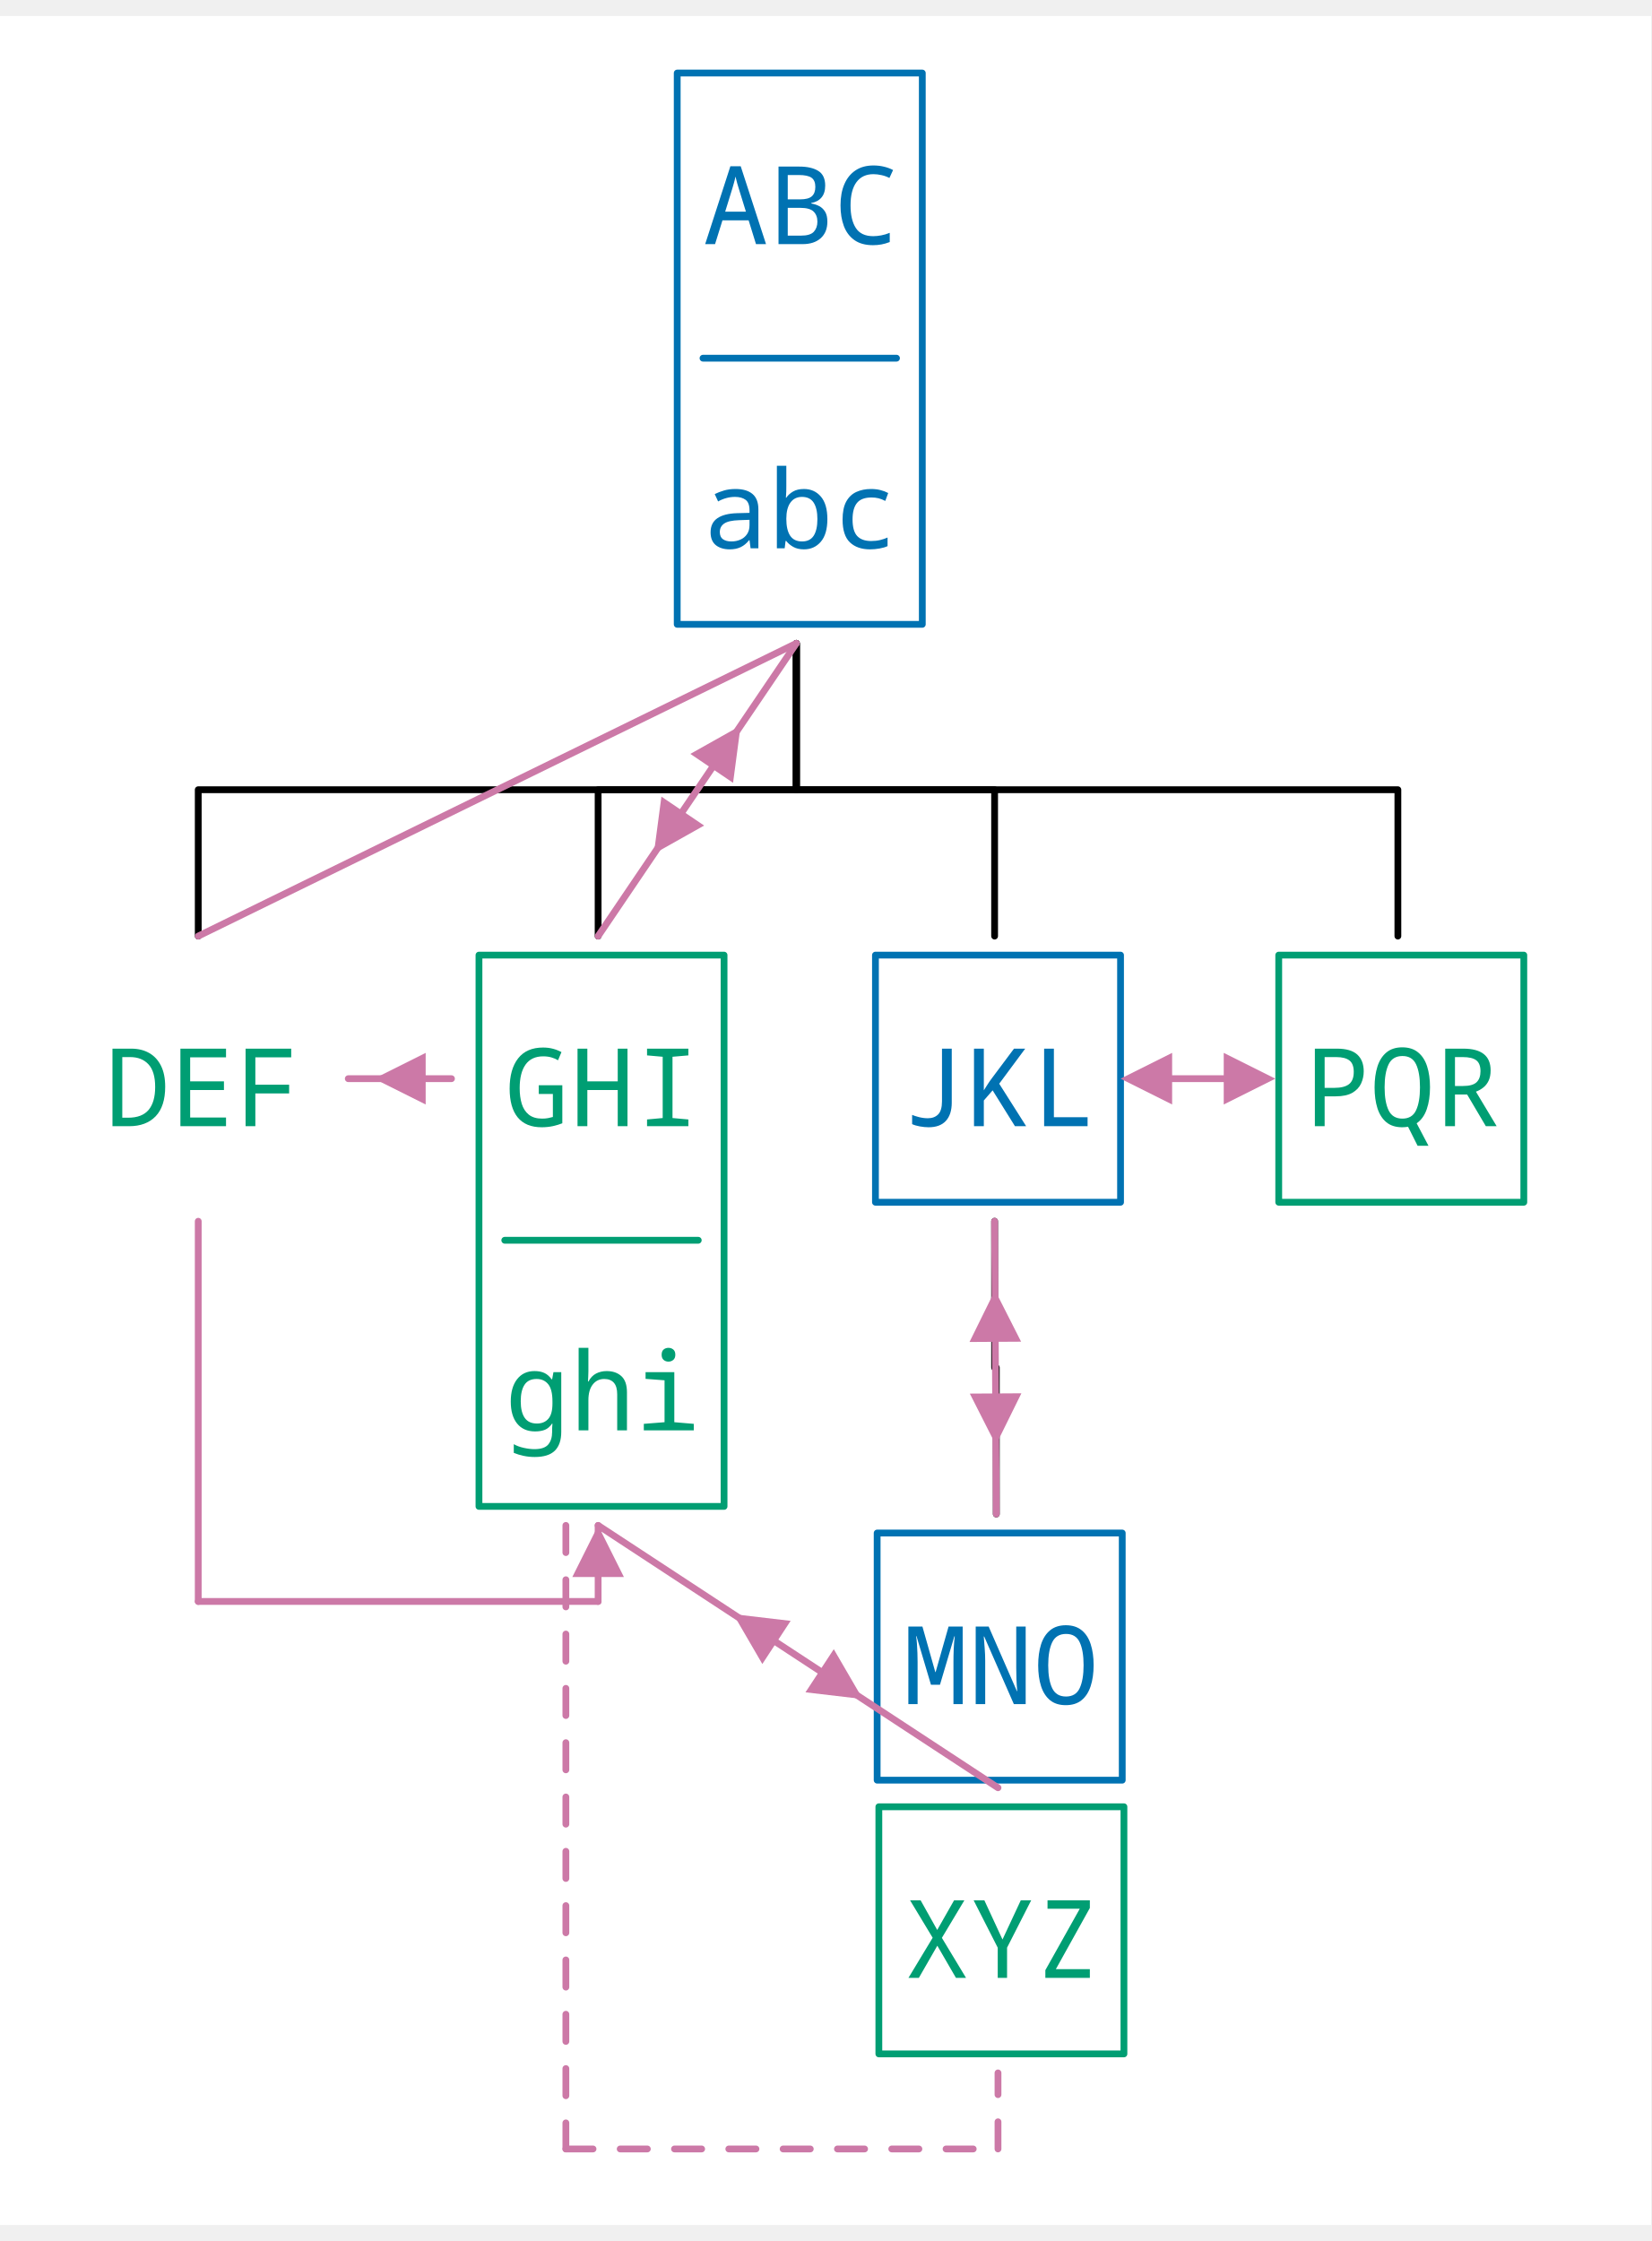
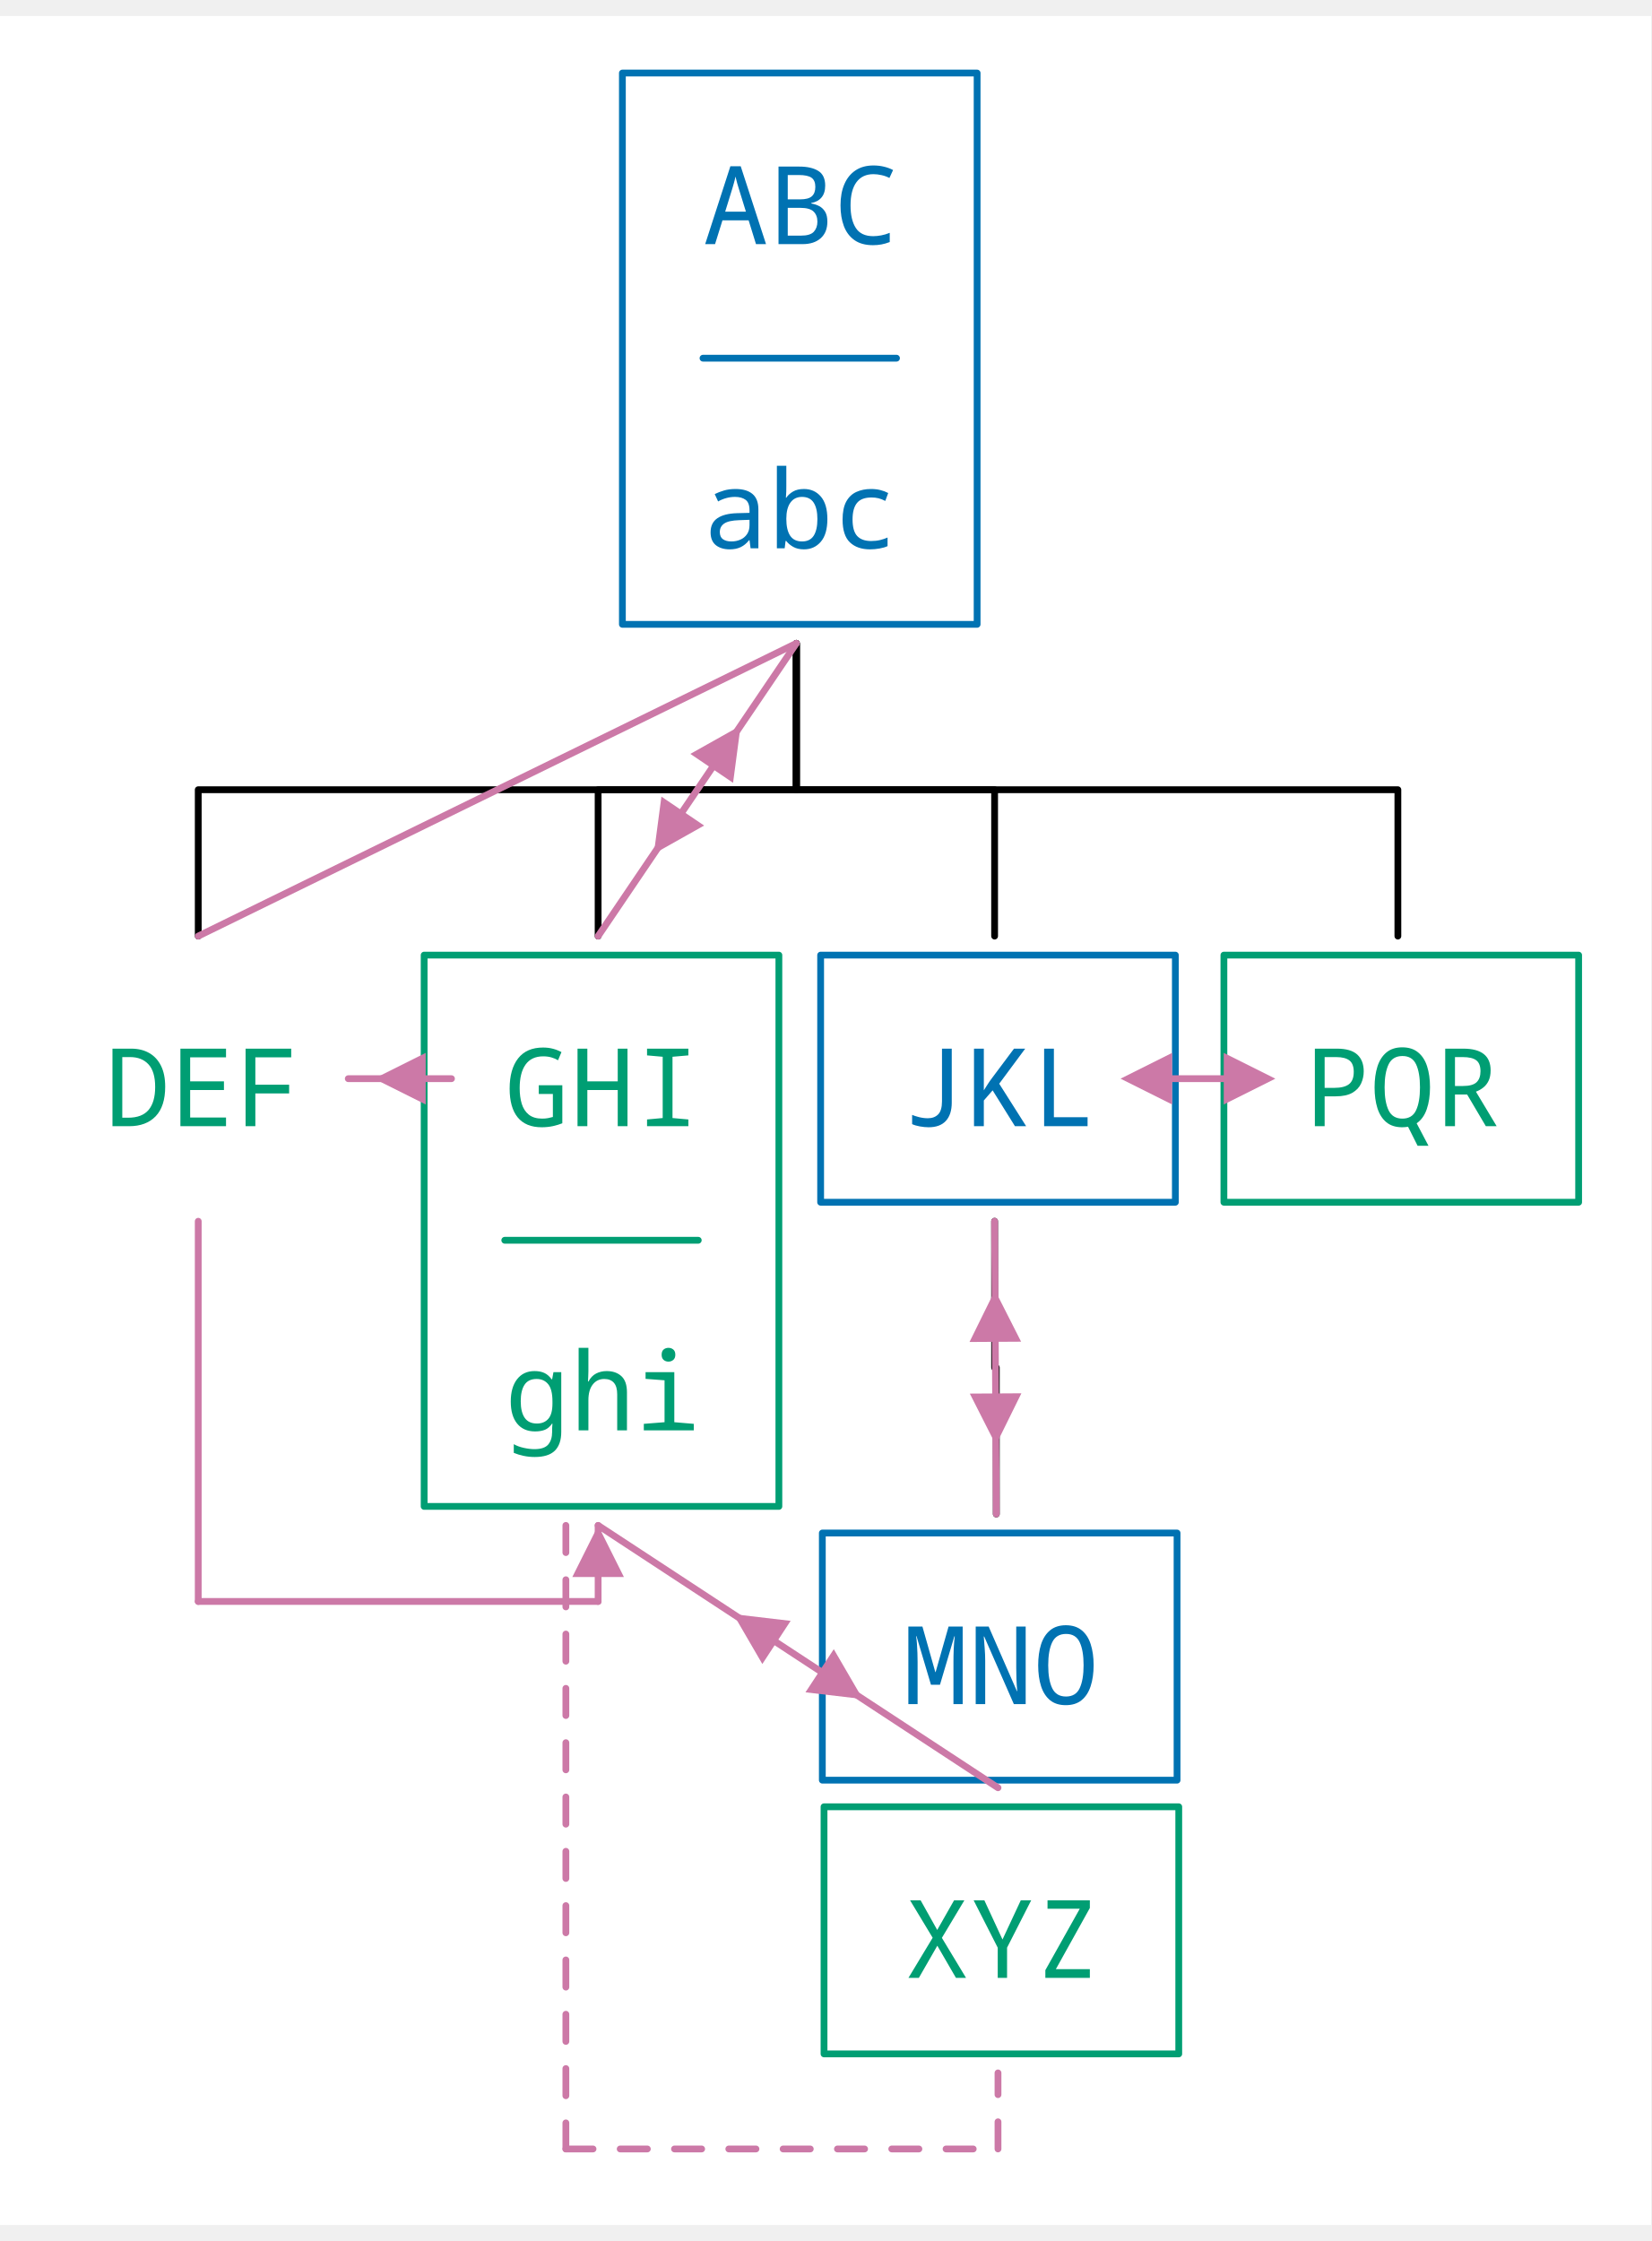
<svg xmlns="http://www.w3.org/2000/svg" width="471.2" height="639.52" viewBox="-15.2, 0, 486.4, 650.72" version="1.1">
  <defs>
    <marker id="arrow" markerUnits="userSpaceOnUse" viewBox="0 0 10 10" refX="10" refY="5" markerWidth="15.2" markerHeight="15.2" orient="auto">
      <path d="M 0 0 L 10 5 L 0 10" fill="#CC79A7" />
    </marker>
    <marker id="arrowBackward" markerUnits="userSpaceOnUse" viewBox="0 0 10 10" refX="5" refY="5" markerWidth="15.2" markerHeight="15.2" orient="auto">
      <path d="M 0 0 L 10 5 L 0 10 z" fill="#CC79A7" />
    </marker>
    <marker id="arrowForward" markerUnits="userSpaceOnUse" viewBox="0 0 10 10" refX="5" refY="5" markerWidth="15.2" markerHeight="15.2" orient="auto">
      <path d="M 10 0 L 0 5 L 10 10 z" fill="#CC79A7" />
    </marker>
    <marker id="arrowBothways" markerUnits="userSpaceOnUse" viewBox="0 0 30 10" refX="15" refY="5" markerWidth="45.6" markerHeight="15.2" orient="auto">
      <path d="M 0 5 L 10 0 L 10 5 L 20 5 L 20 0 L 30 5 L 20 10 L 20 5 L 10 5 L 10 10 z" fill="#CC79A7" />
    </marker>
    <pattern id="hatchBlack" x="10" y="10" width="10" height="10" patternUnits="userSpaceOnUse" patternTransform="rotate(45)">
      <line x1="0" y="0" x2="0" y2="10" stroke="black" stroke-width="4" />
    </pattern>
    <pattern id="hatchForNode" x="10" y="10" width="10" height="10" patternUnits="userSpaceOnUse" patternTransform="rotate(45)">
      <line x1="0" y="0" x2="0" y2="10" stroke="#0072B2" stroke-width="4" />
    </pattern>
    <pattern id="hatchForLeaf" x="10" y="10" width="10" height="10" patternUnits="userSpaceOnUse" patternTransform="rotate(45)">
      <line x1="0" y="0" x2="0" y2="10" stroke="#009E73" stroke-width="4" />
    </pattern>
  </defs>
  <rect x="-15.2" y="0" width="486.4" height="650.72" stroke="none" fill="white" />"
<text white-space="pre" alignment-baseline="text-top" style="fill: #0072B2; storoke-width: 0; font-size: 32px;" x="191.9" y="67.2">
    <tspan x="191.9" y="67.2" style="" text-decoration="" font-family="'Noto Sans Mono', 'Noto Sans JP', 'Noto Sans Mono CJK JP', 'Noto Sans Arabic', 'Noto Sans Hebrew', 'Noto Sans Devanagari', 'Noto Sans Thai', 'Noto Sans Khmer', 'Noto Sans Math', OpenMoji, 'OpenMoji Color', 'OpenMoji Black', 'Noto Emoji', monospace">ABC</tspan>
    <tspan x="191.9" y="156.8" style="" text-decoration="" font-family="'Noto Sans Mono', 'Noto Sans JP', 'Noto Sans Mono CJK JP', 'Noto Sans Arabic', 'Noto Sans Hebrew', 'Noto Sans Devanagari', 'Noto Sans Thai', 'Noto Sans Khmer', 'Noto Sans Math', OpenMoji, 'OpenMoji Color', 'OpenMoji Black', 'Noto Emoji', monospace">abc</tspan>
  </text>
  <text white-space="pre" alignment-baseline="text-top" style="fill: #009E73; storoke-width: 0; font-size: 32px;" x="15.7" y="327.04">
    <tspan x="15.7" y="327.04" style="" text-decoration="" font-family="'Noto Sans Mono', 'Noto Sans JP', 'Noto Sans Mono CJK JP', 'Noto Sans Arabic', 'Noto Sans Hebrew', 'Noto Sans Devanagari', 'Noto Sans Thai', 'Noto Sans Khmer', 'Noto Sans Math', OpenMoji, 'OpenMoji Color', 'OpenMoji Black', 'Noto Emoji', monospace">DEF</tspan>
  </text>
  <text white-space="pre" alignment-baseline="text-top" style="fill: #009E73; storoke-width: 0; font-size: 32px;" x="133.5" y="327.04">
    <tspan x="133.5" y="327.04" style="" text-decoration="" font-family="'Noto Sans Mono', 'Noto Sans JP', 'Noto Sans Mono CJK JP', 'Noto Sans Arabic', 'Noto Sans Hebrew', 'Noto Sans Devanagari', 'Noto Sans Thai', 'Noto Sans Khmer', 'Noto Sans Math', OpenMoji, 'OpenMoji Color', 'OpenMoji Black', 'Noto Emoji', monospace">GHI</tspan>
    <tspan x="133.5" y="416.64" style="" text-decoration="" font-family="'Noto Sans Mono', 'Noto Sans JP', 'Noto Sans Mono CJK JP', 'Noto Sans Arabic', 'Noto Sans Hebrew', 'Noto Sans Devanagari', 'Noto Sans Thai', 'Noto Sans Khmer', 'Noto Sans Math', OpenMoji, 'OpenMoji Color', 'OpenMoji Black', 'Noto Emoji', monospace">ghi</tspan>
  </text>
  <text white-space="pre" alignment-baseline="text-top" style="fill: #0072B2; storoke-width: 0; font-size: 32px;" x="250.3" y="327.04">
    <tspan x="250.3" y="327.04" style="" text-decoration="" font-family="'Noto Sans Mono', 'Noto Sans JP', 'Noto Sans Mono CJK JP', 'Noto Sans Arabic', 'Noto Sans Hebrew', 'Noto Sans Devanagari', 'Noto Sans Thai', 'Noto Sans Khmer', 'Noto Sans Math', OpenMoji, 'OpenMoji Color', 'OpenMoji Black', 'Noto Emoji', monospace">JKL</tspan>
  </text>
  <text white-space="pre" alignment-baseline="text-top" style="fill: #0072B2; storoke-width: 0; font-size: 32px;" x="250.8" y="497.28">
    <tspan x="250.8" y="497.28" style="" text-decoration="" font-family="'Noto Sans Mono', 'Noto Sans JP', 'Noto Sans Mono CJK JP', 'Noto Sans Arabic', 'Noto Sans Hebrew', 'Noto Sans Devanagari', 'Noto Sans Thai', 'Noto Sans Khmer', 'Noto Sans Math', OpenMoji, 'OpenMoji Color', 'OpenMoji Black', 'Noto Emoji', monospace">MNO</tspan>
  </text>
  <text white-space="pre" alignment-baseline="text-top" style="fill: #009E73; storoke-width: 0; font-size: 32px;" x="251.3" y="577.92">
    <tspan x="251.3" y="577.92" style="" text-decoration="" font-family="'Noto Sans Mono', 'Noto Sans JP', 'Noto Sans Mono CJK JP', 'Noto Sans Arabic', 'Noto Sans Hebrew', 'Noto Sans Devanagari', 'Noto Sans Thai', 'Noto Sans Khmer', 'Noto Sans Math', OpenMoji, 'OpenMoji Color', 'OpenMoji Black', 'Noto Emoji', monospace">XYZ</tspan>
  </text>
  <text white-space="pre" alignment-baseline="text-top" style="fill: #009E73; storoke-width: 0; font-size: 32px;" x="369.1" y="327.04">
    <tspan x="369.1" y="327.04" style="" text-decoration="" font-family="'Noto Sans Mono', 'Noto Sans JP', 'Noto Sans Mono CJK JP', 'Noto Sans Arabic', 'Noto Sans Hebrew', 'Noto Sans Devanagari', 'Noto Sans Thai', 'Noto Sans Khmer', 'Noto Sans Math', OpenMoji, 'OpenMoji Color', 'OpenMoji Black', 'Noto Emoji', monospace">PQR</tspan>
  </text>
  <polyline style="stroke:black; stroke-width:2; fill:none; stroke-linejoin:round; stroke-linecap:round;" points="43.2 271.04 43.2 227.92 219.4 227.92 219.4 184.8" />
  <polyline style="stroke:black; stroke-width:2; fill:none; stroke-linejoin:round; stroke-linecap:round;" points="161.0 271.04 161.0 227.92 219.4 227.92 219.4 184.8" />
  <polyline style="stroke:black; stroke-width:2; fill:none; stroke-linejoin:round; stroke-linecap:round;" points="277.8 271.04 277.8 227.92 219.4 227.92 219.4 184.8" />
  <polyline style="stroke:black; stroke-width:2; fill:none; stroke-linejoin:round; stroke-linecap:round;" points="396.6 271.04 396.6 227.92 219.4 227.92 219.4 184.8" />
  <polyline style="stroke:black; stroke-width:2; fill:none; stroke-linejoin:round; stroke-linecap:round;" points="278.3 441.28 278.3 398.16 277.8 398.16 277.8 355.04" />
  <line style="stroke:#0072B2; fill:none; stroke-linecap:round; stroke-width:2; " x1="191.9" y1="100.8" x2="248.9" y2="100.8" />
-   <polygon style="stroke:#0072B2; stroke-width:2; fill:none; stroke-linejoin:round; stroke-linecap:round;" points="184.3,16.8 256.5,16.8 256.5,179.2 184.3,179.2" />
+   <polygon style="stroke:#0072B2; stroke-width:2; fill:none; stroke-linejoin:round; stroke-linecap:round;" points="168.15,16.8 272.65,16.8 272.65,179.2 168.15,179.2" />
  <line style="stroke:#009E73; fill:none; stroke-linecap:round; stroke-width:2; " x1="133.5" y1="360.64" x2="190.5" y2="360.64" />
-   <polygon style="stroke:#009E73; stroke-width:2; fill:none; stroke-linejoin:round; stroke-linecap:round;" points="125.9,276.64 198.1,276.64 198.1,439.04 125.9,439.04" />
-   <polygon style="stroke:#0072B2; stroke-width:2; fill:none; stroke-linejoin:round; stroke-linecap:round;" points="242.7,276.64 314.9,276.64 314.9,349.44 242.7,349.44" />
-   <polygon style="stroke:#0072B2; stroke-width:2; fill:none; stroke-linejoin:round; stroke-linecap:round;" points="243.2,446.88 315.4,446.88 315.4,519.68 243.2,519.68" />
-   <polygon style="stroke:#009E73; stroke-width:2; fill:none; stroke-linejoin:round; stroke-linecap:round;" points="243.7,527.52 315.9,527.52 315.9,600.32 243.7,600.32" />
-   <polygon style="stroke:#009E73; stroke-width:2; fill:none; stroke-linejoin:round; stroke-linecap:round;" points="361.5,276.64 433.7,276.64 433.7,349.44 361.5,349.44" />
+   <polygon style="stroke:#009E73; stroke-width:2; fill:none; stroke-linejoin:round; stroke-linecap:round;" points="109.75,276.64 214.25,276.64 214.25,439.04 109.75,439.04" />
+   <polygon style="stroke:#0072B2; stroke-width:2; fill:none; stroke-linejoin:round; stroke-linecap:round;" points="226.55,276.64 331.05,276.64 331.05,349.44 226.55,349.44" />
+   <polygon style="stroke:#0072B2; stroke-width:2; fill:none; stroke-linejoin:round; stroke-linecap:round;" points="227.05,446.88 331.55,446.88 331.55,519.68 227.05,519.68" />
+   <polygon style="stroke:#009E73; stroke-width:2; fill:none; stroke-linejoin:round; stroke-linecap:round;" points="227.55,527.52 332.05,527.52 332.05,600.32 227.55,600.32" />
+   <polygon style="stroke:#009E73; stroke-width:2; fill:none; stroke-linejoin:round; stroke-linecap:round;" points="345.35,276.64 449.85,276.64 449.85,349.44 345.35,349.44" />
  <line x1="43.2" y1="355.04" x2="43.2" y2="467.04" style="fill: none; stroke: #CC79A7; stroke-width:2; stroke-linecap:round;" />
  <line x1="43.2" y1="467.04" x2="161.0" y2="467.04" style="fill: none; stroke: #CC79A7; stroke-width:2; stroke-linecap:round;" />
  <line x1="161.0" y1="467.04" x2="161.0" y2="444.64" style="fill: none; stroke: #CC79A7; stroke-width:2; stroke-linecap:round;" marker-end="url(#arrow)" />
  <line x1="151.5" y1="444.64" x2="151.5" y2="628.32" style="fill: none; stroke: #CC79A7; stroke-width:2; stroke-linecap:round;" stroke-dasharray="8 8" />
  <line x1="151.5" y1="628.32" x2="278.8" y2="628.32" style="fill: none; stroke: #CC79A7; stroke-width:2; stroke-linecap:round;" stroke-dasharray="8 8" />
  <line x1="278.8" y1="628.32" x2="278.8" y2="605.92" style="fill: none; stroke: #CC79A7; stroke-width:2; stroke-linecap:round;" stroke-dasharray="8 8" />
  <line x1="43.2" y1="271.04" x2="219.4" y2="184.8" style="fill: none; stroke: #CC79A7; stroke-width:2; stroke-linecap:round;" />
  <path d="M161.0,271.04 L190.2,227.92 L219.4, 184.8" style="fill: none; stroke: #CC79A7; stroke-width:2; stroke-linecap:round;" marker-mid="url(#arrowBothways)" />
  <path d="M87.4,313.04 L102.6,313.04 L117.8, 313.04" style="fill: none; stroke: #CC79A7; stroke-width:2; stroke-linecap:round;" marker-mid="url(#arrowForward)" />
  <path d="M278.8,521.92 L219.9,483.28 L161.0, 444.64" style="fill: none; stroke: #CC79A7; stroke-width:2; stroke-linecap:round;" marker-mid="url(#arrowBothways)" />
  <path d="M322.0,313.04 L337.7,313.04 L353.4, 313.04" style="fill: none; stroke: #CC79A7; stroke-width:2; stroke-linecap:round;" marker-mid="url(#arrowBothways)" />
  <path d="M278.3,441.28 L278.05,398.16 L277.8, 355.04" style="fill: none; stroke: #CC79A7; stroke-width:2; stroke-linecap:round;" marker-mid="url(#arrowBothways)" />
</svg>
